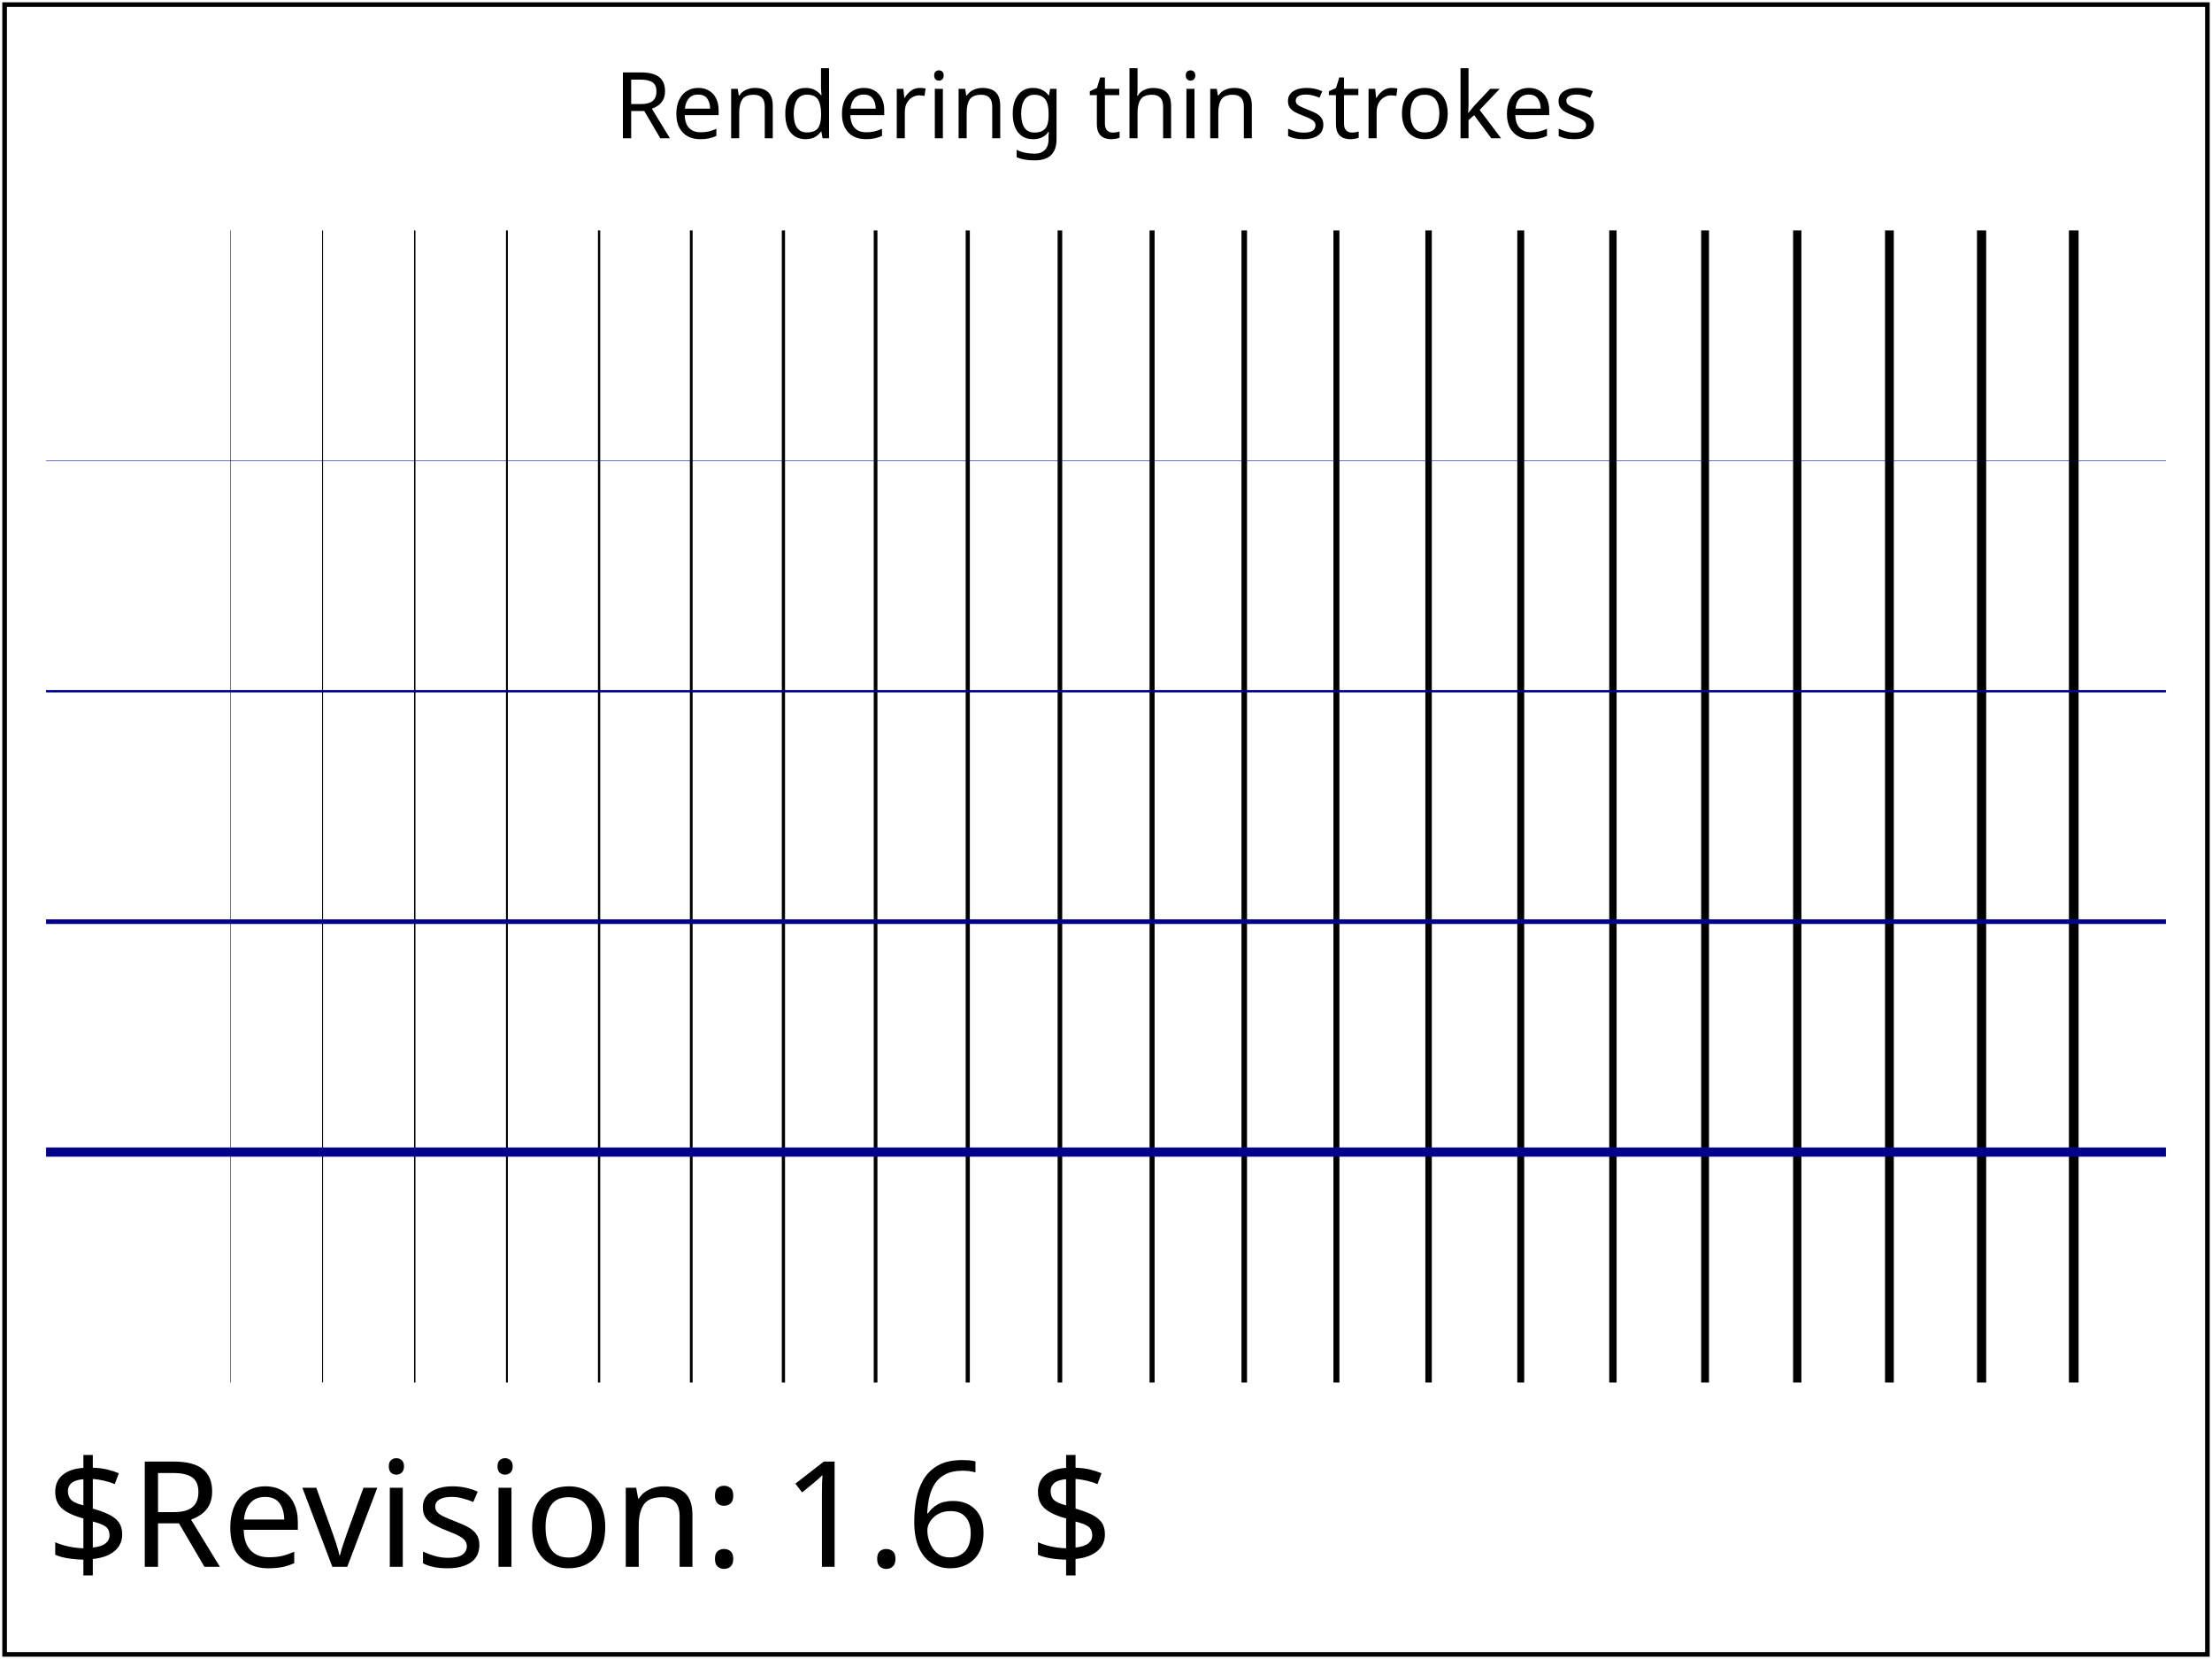
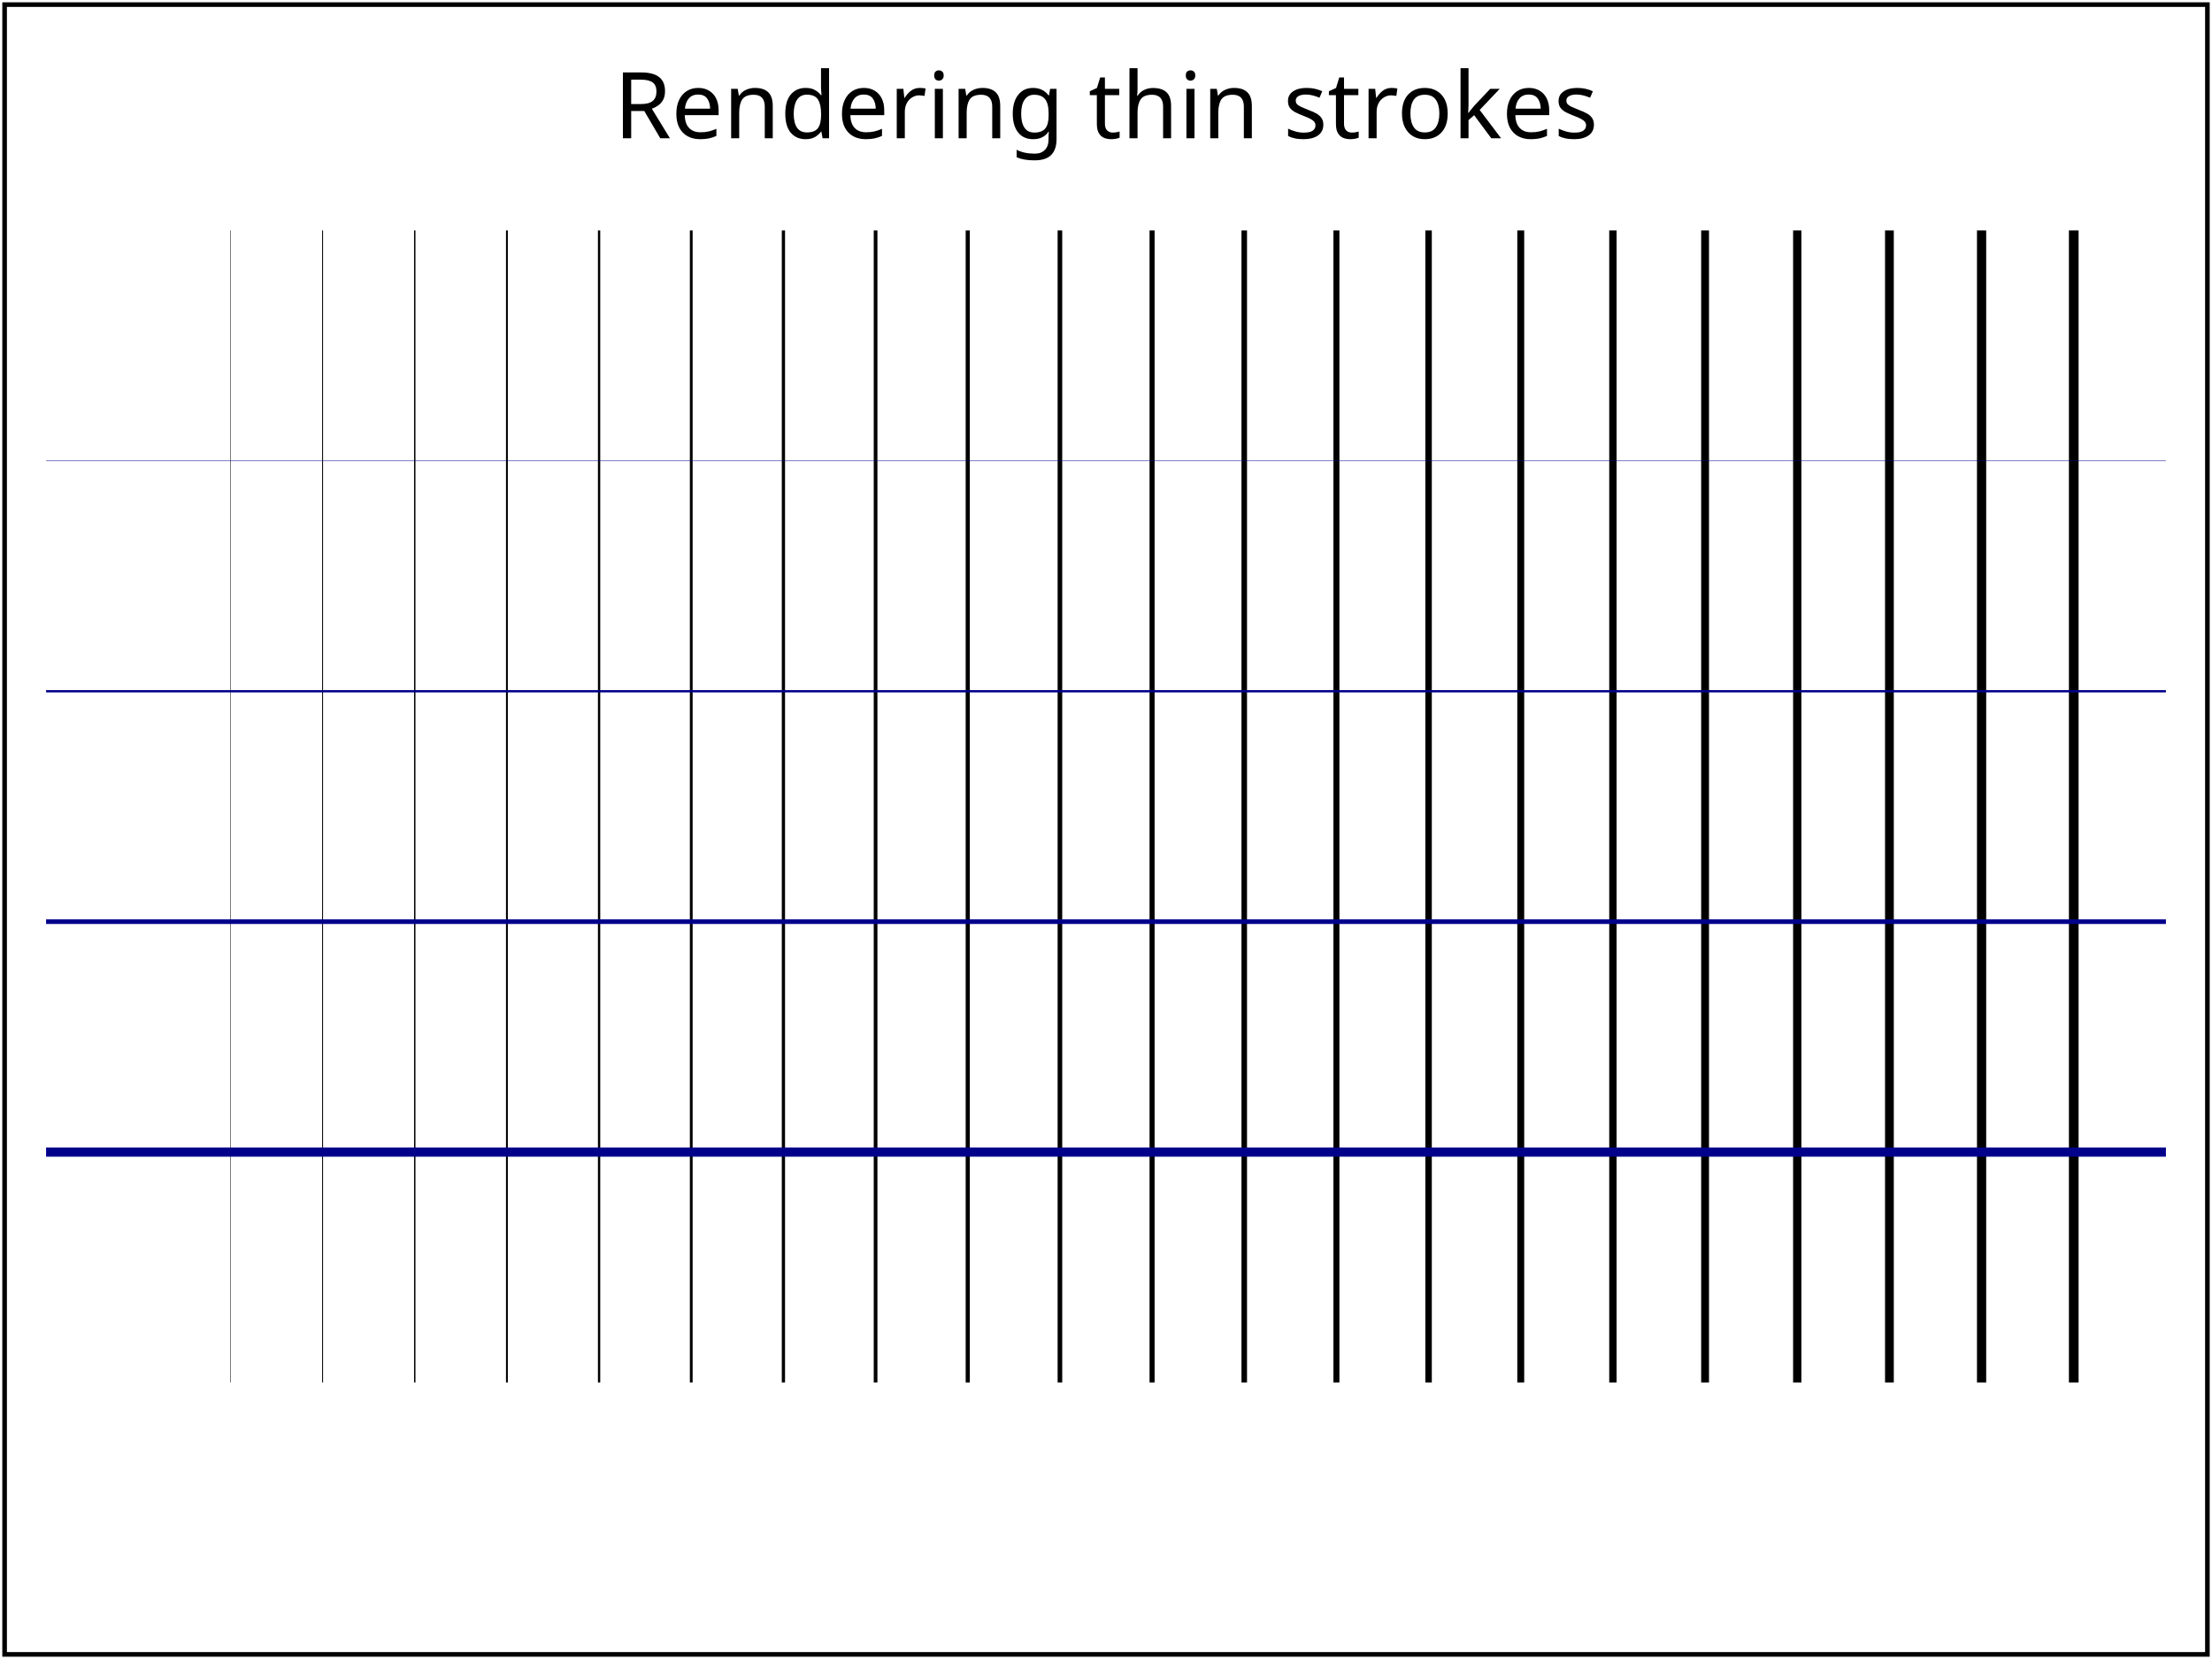
<svg xmlns="http://www.w3.org/2000/svg" xmlns:html="http://www.w3.org/1999/xhtml" xmlns:ns1="http://www.w3.org/2000/02/svg/testsuite/description/" xmlns:xlink="http://www.w3.org/1999/xlink" version="1.2" baseProfile="tiny" xml:id="svg-root" width="100%" height="100%" viewBox="0 0 480 360" shape-rendering="geometricPrecision">
  <ns1:SVGTestCase reviewer="CL" owner="BB" desc="Shows how a user agent may render thin strokes" status="accepted" approved="yes" version="$Revision: 1.6 $" testname="$RCSfile: paint-stroke-05-t.svg,v $">
    <ns1:OperatorScript>
      <html:p>
        User agents may render graphical primitives with different levels of accurancy.
        This test is aimed at determining how does a UA render thin strokes.
      </html:p>
      <html:p>
        The test file contains a number of vertical and horizontal lines.
        The stroke width of the vertical lines are increasing from left to right.
        The stroke width of the horizontal lines are increasing from top to bottom.
        The user should be able to see a smooth stroke width increment for the vertical and horizontal lines.
      </html:p>
    </ns1:OperatorScript>
  </ns1:SVGTestCase>
  <defs>
    <font-face font-family="SVGFreeSansASCII" unicode-range="U+0-7F">
      <font-face-src>
        <font-face-uri xlink:href="../images/SVGFreeSans.svg#ascii" />
      </font-face-src>
    </font-face>
  </defs>
  <g xml:id="test-body-content" font-family="SVGFreeSansASCII,sans-serif" font-size="18">
    <text font-size="20" x="240" y="30" text-anchor="middle">Rendering thin strokes</text>
    <polyline points="030,50 030,300" stroke="black" stroke-width="0.001" />
    <polyline points="50,50 50,300" stroke="black" stroke-width="0.1" />
    <polyline points="70,50 70,300" stroke="black" stroke-width="0.2" />
    <polyline points="90,50 90,300" stroke="black" stroke-width="0.3" />
    <polyline points="110,50 110,300" stroke="black" stroke-width="0.4" />
    <polyline points="130,50 130,300" stroke="black" stroke-width="0.5" />
    <polyline points="150,50 150,300" stroke="black" stroke-width="0.6" />
    <polyline points="170,50 170,300" stroke="black" stroke-width="0.7" />
    <polyline points="190,50 190,300" stroke="black" stroke-width="0.8" />
    <polyline points="210,50 210,300" stroke="black" stroke-width="0.9" />
    <polyline points="230,50 230,300" stroke="black" stroke-width="1.0" />
    <polyline points="250,50 250,300" stroke="black" stroke-width="1.1" />
    <polyline points="270,50 270,300" stroke="black" stroke-width="1.2" />
    <polyline points="290,50 290,300" stroke="black" stroke-width="1.3" />
    <polyline points="310,50 310,300" stroke="black" stroke-width="1.4" />
    <polyline points="330,50 330,300" stroke="black" stroke-width="1.5" />
    <polyline points="350,50 350,300" stroke="black" stroke-width="1.6" />
    <polyline points="370,50 370,300" stroke="black" stroke-width="1.7" />
    <polyline points="390,50 390,300" stroke="black" stroke-width="1.8" />
    <polyline points="410,50 410,300" stroke="black" stroke-width="1.9" />
    <polyline points="430,50 430,300" stroke="black" stroke-width="2.0" />
    <polyline points="450,50 450,300" stroke="black" stroke-width="2.1" />
    <line x1="10" x2="470" y1="100" y2="100" stroke="rgb(0,0,139)" stroke-width="0.1" />
    <line x1="10" x2="470" y1="150" y2="150" stroke="rgb(0,0,139)" stroke-width="0.5" />
    <line x1="10" x2="470" y1="200" y2="200" stroke="rgb(0,0,139)" stroke-width="1" />
    <line x1="10" x2="470" y1="250" y2="250" stroke="rgb(0,0,139)" stroke-width="2" />
  </g>
  <g font-family="SVGFreeSansASCII,sans-serif" font-size="32">
-     <text xml:id="revision" x="10" y="340" stroke="none" fill="black">$Revision: 1.6 $</text>
  </g>
  <rect xml:id="test-frame" x="1" y="1" width="478" height="358" fill="none" stroke="#000" />
</svg>
